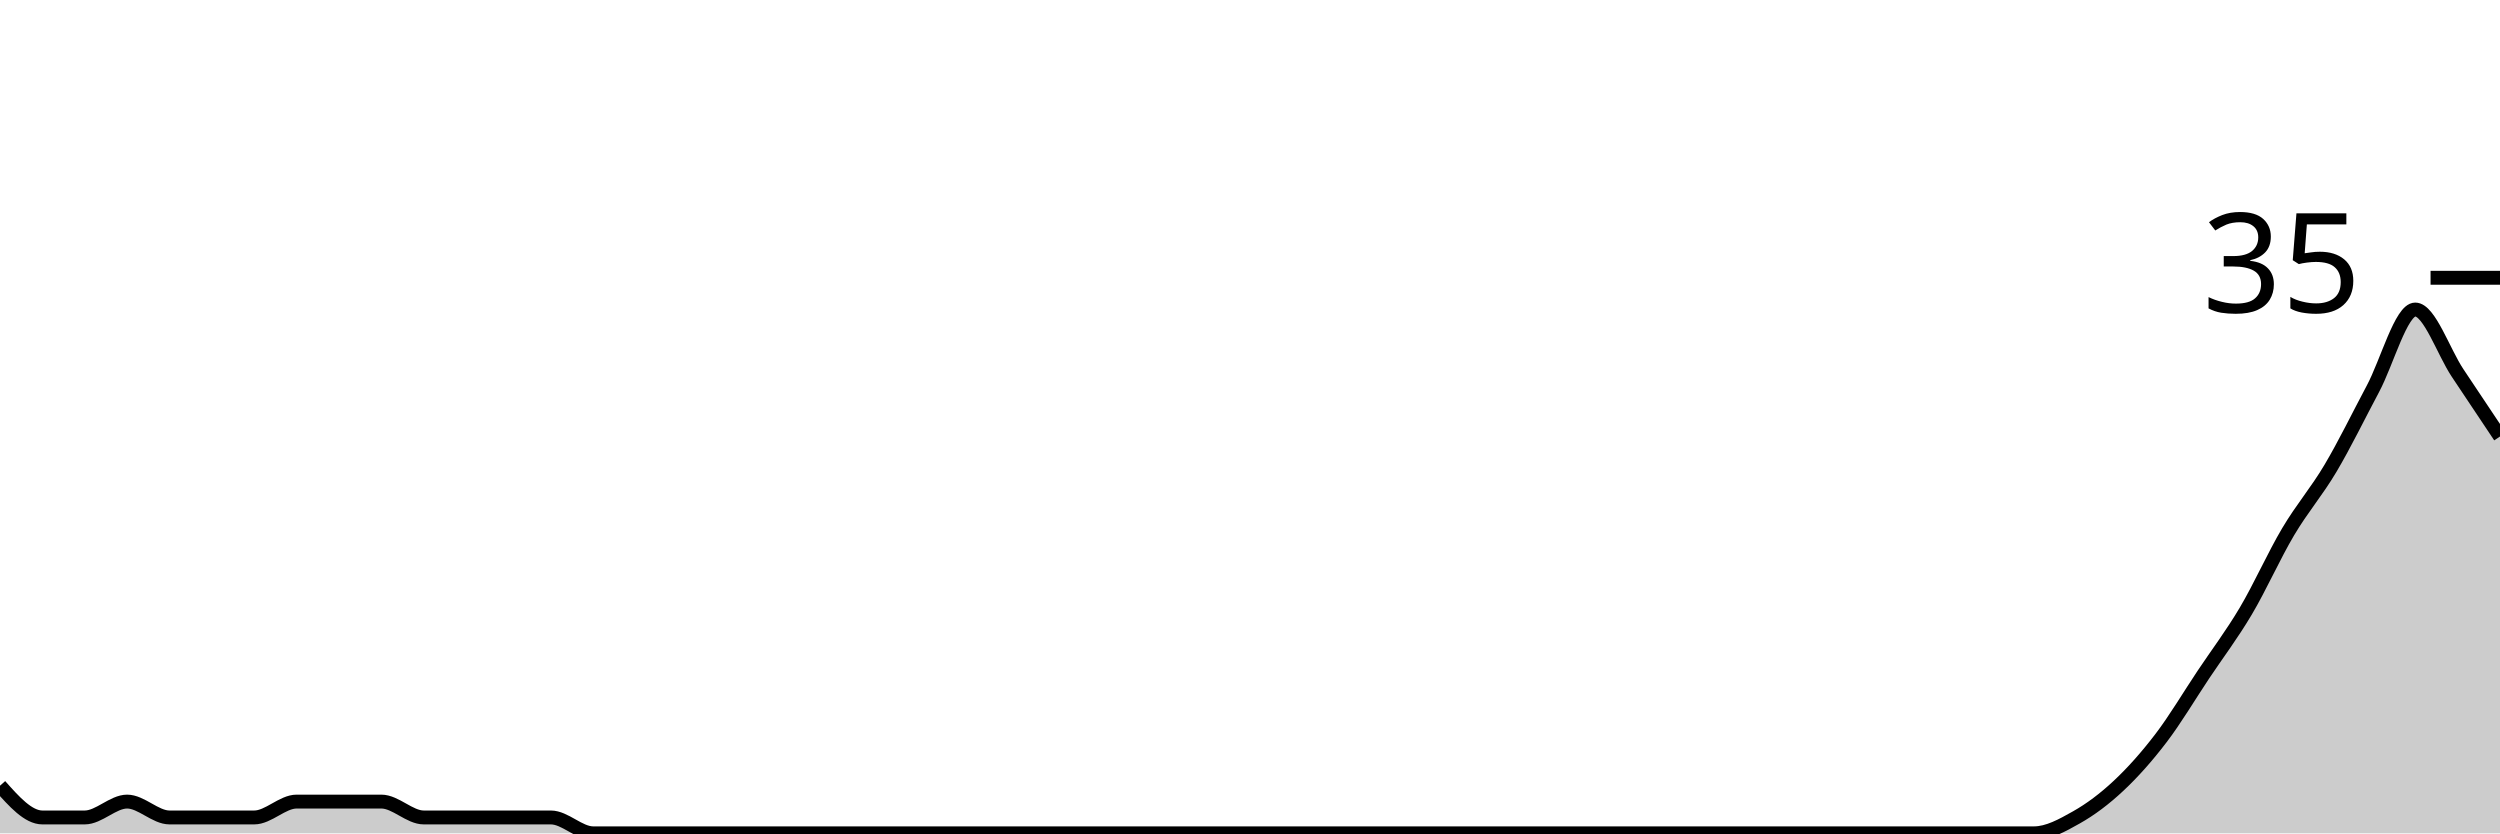
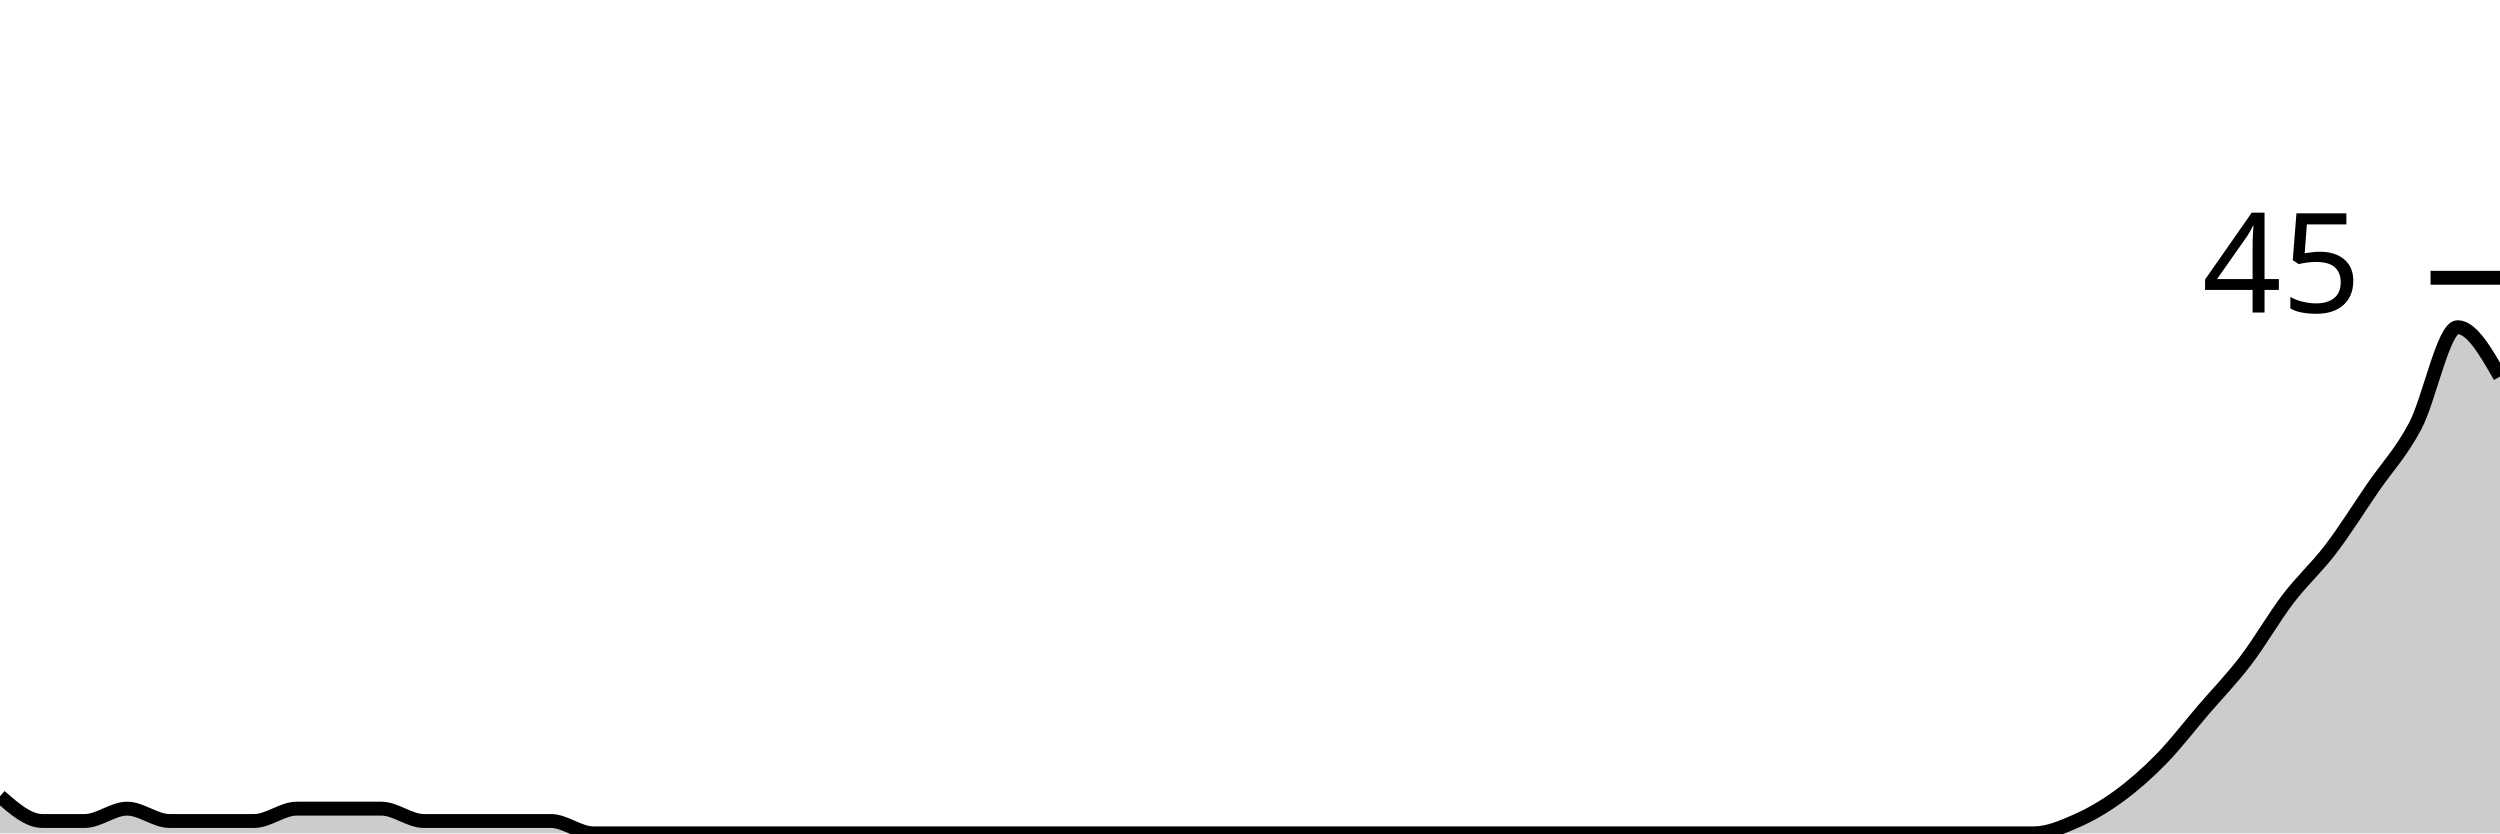
<svg xmlns="http://www.w3.org/2000/svg" viewBox="0 0 180 60">
  <g transform="translate(0,20)">
-     <path class="area" fill="rgba(0, 0, 0, 0.2)" d="M0,36.571C1.017,37.714,2.034,38.857,3.051,38.857C4.068,38.857,5.085,38.857,6.102,38.857C7.119,38.857,8.136,37.714,9.153,37.714C10.169,37.714,11.186,38.857,12.203,38.857C13.22,38.857,14.237,38.857,15.254,38.857C16.271,38.857,17.288,38.857,18.305,38.857C19.322,38.857,20.339,37.714,21.356,37.714C22.373,37.714,23.39,37.714,24.407,37.714C25.424,37.714,26.441,37.714,27.458,37.714C28.475,37.714,29.492,38.857,30.508,38.857C31.525,38.857,32.542,38.857,33.559,38.857C34.576,38.857,35.593,38.857,36.61,38.857C37.627,38.857,38.644,38.857,39.661,38.857C40.678,38.857,41.695,40,42.712,40C43.729,40,44.746,40,45.763,40C46.78,40,47.797,40,48.814,40C49.831,40,50.847,40,51.864,40C52.881,40,53.898,40,54.915,40C55.932,40,56.949,40,57.966,40C58.983,40,60,40,61.017,40C62.034,40,63.051,40,64.068,40C65.085,40,66.102,40,67.119,40C68.136,40,69.153,40,70.169,40C71.186,40,72.203,40,73.22,40C74.237,40,75.254,40,76.271,40C77.288,40,78.305,40,79.322,40C80.339,40,81.356,40,82.373,40C83.39,40,84.407,40,85.424,40C86.441,40,87.458,40,88.475,40C89.492,40,90.508,40,91.525,40C92.542,40,93.559,40,94.576,40C95.593,40,96.61,40,97.627,40C98.644,40,99.661,40,100.678,40C101.695,40,102.712,40,103.729,40C104.746,40,105.763,40,106.78,40C107.797,40,108.814,40,109.831,40C110.847,40,111.864,40,112.881,40C113.898,40,114.915,40,115.932,40C116.949,40,117.966,40,118.983,40C120,40,121.017,40,122.034,40C123.051,40,124.068,40,125.085,40C126.102,40,127.119,40,128.136,40C129.153,40,130.169,40,131.186,40C132.203,40,133.22,40,134.237,40C135.254,40,136.271,40,137.288,40C138.305,40,139.322,40,140.339,40C141.356,40,142.373,40,143.39,40C144.407,40,145.424,40,146.441,40C147.458,40,148.475,39.429,149.492,38.857C150.508,38.286,151.525,37.524,152.542,36.571C153.559,35.619,154.576,34.476,155.593,33.143C156.61,31.81,157.627,30.095,158.644,28.571C159.661,27.048,160.678,25.714,161.695,24C162.712,22.286,163.729,20,164.746,18.286C165.763,16.571,166.78,15.429,167.797,13.714C168.814,12,169.831,9.905,170.847,8C171.864,6.095,172.881,2.286,173.898,2.286C174.915,2.286,175.932,5.333,176.949,6.857C177.966,8.381,178.983,9.905,180,11.429L180,40C178.983,40,177.966,40,176.949,40C175.932,40,174.915,40,173.898,40C172.881,40,171.864,40,170.847,40C169.831,40,168.814,40,167.797,40C166.78,40,165.763,40,164.746,40C163.729,40,162.712,40,161.695,40C160.678,40,159.661,40,158.644,40C157.627,40,156.61,40,155.593,40C154.576,40,153.559,40,152.542,40C151.525,40,150.508,40,149.492,40C148.475,40,147.458,40,146.441,40C145.424,40,144.407,40,143.39,40C142.373,40,141.356,40,140.339,40C139.322,40,138.305,40,137.288,40C136.271,40,135.254,40,134.237,40C133.22,40,132.203,40,131.186,40C130.169,40,129.153,40,128.136,40C127.119,40,126.102,40,125.085,40C124.068,40,123.051,40,122.034,40C121.017,40,120,40,118.983,40C117.966,40,116.949,40,115.932,40C114.915,40,113.898,40,112.881,40C111.864,40,110.847,40,109.831,40C108.814,40,107.797,40,106.78,40C105.763,40,104.746,40,103.729,40C102.712,40,101.695,40,100.678,40C99.661,40,98.644,40,97.627,40C96.61,40,95.593,40,94.576,40C93.559,40,92.542,40,91.525,40C90.508,40,89.492,40,88.475,40C87.458,40,86.441,40,85.424,40C84.407,40,83.39,40,82.373,40C81.356,40,80.339,40,79.322,40C78.305,40,77.288,40,76.271,40C75.254,40,74.237,40,73.22,40C72.203,40,71.186,40,70.169,40C69.153,40,68.136,40,67.119,40C66.102,40,65.085,40,64.068,40C63.051,40,62.034,40,61.017,40C60,40,58.983,40,57.966,40C56.949,40,55.932,40,54.915,40C53.898,40,52.881,40,51.864,40C50.847,40,49.831,40,48.814,40C47.797,40,46.78,40,45.763,40C44.746,40,43.729,40,42.712,40C41.695,40,40.678,40,39.661,40C38.644,40,37.627,40,36.61,40C35.593,40,34.576,40,33.559,40C32.542,40,31.525,40,30.508,40C29.492,40,28.475,40,27.458,40C26.441,40,25.424,40,24.407,40C23.39,40,22.373,40,21.356,40C20.339,40,19.322,40,18.305,40C17.288,40,16.271,40,15.254,40C14.237,40,13.22,40,12.203,40C11.186,40,10.169,40,9.153,40C8.136,40,7.119,40,6.102,40C5.085,40,4.068,40,3.051,40C2.034,40,1.017,40,0,40Z" />
-     <path class="line" stroke="black" fill="none" d="M0,36.571C1.017,37.714,2.034,38.857,3.051,38.857C4.068,38.857,5.085,38.857,6.102,38.857C7.119,38.857,8.136,37.714,9.153,37.714C10.169,37.714,11.186,38.857,12.203,38.857C13.22,38.857,14.237,38.857,15.254,38.857C16.271,38.857,17.288,38.857,18.305,38.857C19.322,38.857,20.339,37.714,21.356,37.714C22.373,37.714,23.39,37.714,24.407,37.714C25.424,37.714,26.441,37.714,27.458,37.714C28.475,37.714,29.492,38.857,30.508,38.857C31.525,38.857,32.542,38.857,33.559,38.857C34.576,38.857,35.593,38.857,36.61,38.857C37.627,38.857,38.644,38.857,39.661,38.857C40.678,38.857,41.695,40,42.712,40C43.729,40,44.746,40,45.763,40C46.78,40,47.797,40,48.814,40C49.831,40,50.847,40,51.864,40C52.881,40,53.898,40,54.915,40C55.932,40,56.949,40,57.966,40C58.983,40,60,40,61.017,40C62.034,40,63.051,40,64.068,40C65.085,40,66.102,40,67.119,40C68.136,40,69.153,40,70.169,40C71.186,40,72.203,40,73.22,40C74.237,40,75.254,40,76.271,40C77.288,40,78.305,40,79.322,40C80.339,40,81.356,40,82.373,40C83.39,40,84.407,40,85.424,40C86.441,40,87.458,40,88.475,40C89.492,40,90.508,40,91.525,40C92.542,40,93.559,40,94.576,40C95.593,40,96.61,40,97.627,40C98.644,40,99.661,40,100.678,40C101.695,40,102.712,40,103.729,40C104.746,40,105.763,40,106.78,40C107.797,40,108.814,40,109.831,40C110.847,40,111.864,40,112.881,40C113.898,40,114.915,40,115.932,40C116.949,40,117.966,40,118.983,40C120,40,121.017,40,122.034,40C123.051,40,124.068,40,125.085,40C126.102,40,127.119,40,128.136,40C129.153,40,130.169,40,131.186,40C132.203,40,133.22,40,134.237,40C135.254,40,136.271,40,137.288,40C138.305,40,139.322,40,140.339,40C141.356,40,142.373,40,143.39,40C144.407,40,145.424,40,146.441,40C147.458,40,148.475,39.429,149.492,38.857C150.508,38.286,151.525,37.524,152.542,36.571C153.559,35.619,154.576,34.476,155.593,33.143C156.61,31.81,157.627,30.095,158.644,28.571C159.661,27.048,160.678,25.714,161.695,24C162.712,22.286,163.729,20,164.746,18.286C165.763,16.571,166.78,15.429,167.797,13.714C168.814,12,169.831,9.905,170.847,8C171.864,6.095,172.881,2.286,173.898,2.286C174.915,2.286,175.932,5.333,176.949,6.857C177.966,8.381,178.983,9.905,180,11.429" />
+     <path class="area" fill="rgba(0, 0, 0, 0.2)" d="M0,37.333C1.017,38.222,2.034,39.111,3.051,39.111C4.068,39.111,5.085,39.111,6.102,39.111C7.119,39.111,8.136,38.222,9.153,38.222C10.169,38.222,11.186,39.111,12.203,39.111C13.22,39.111,14.237,39.111,15.254,39.111C16.271,39.111,17.288,39.111,18.305,39.111C19.322,39.111,20.339,38.222,21.356,38.222C22.373,38.222,23.39,38.222,24.407,38.222C25.424,38.222,26.441,38.222,27.458,38.222C28.475,38.222,29.492,39.111,30.508,39.111C31.525,39.111,32.542,39.111,33.559,39.111C34.576,39.111,35.593,39.111,36.61,39.111C37.627,39.111,38.644,39.111,39.661,39.111C40.678,39.111,41.695,40,42.712,40C43.729,40,44.746,40,45.763,40C46.78,40,47.797,40,48.814,40C49.831,40,50.847,40,51.864,40C52.881,40,53.898,40,54.915,40C55.932,40,56.949,40,57.966,40C58.983,40,60,40,61.017,40C62.034,40,63.051,40,64.068,40C65.085,40,66.102,40,67.119,40C68.136,40,69.153,40,70.169,40C71.186,40,72.203,40,73.22,40C74.237,40,75.254,40,76.271,40C77.288,40,78.305,40,79.322,40C80.339,40,81.356,40,82.373,40C83.39,40,84.407,40,85.424,40C86.441,40,87.458,40,88.475,40C89.492,40,90.508,40,91.525,40C92.542,40,93.559,40,94.576,40C95.593,40,96.61,40,97.627,40C98.644,40,99.661,40,100.678,40C101.695,40,102.712,40,103.729,40C104.746,40,105.763,40,106.78,40C107.797,40,108.814,40,109.831,40C110.847,40,111.864,40,112.881,40C113.898,40,114.915,40,115.932,40C116.949,40,117.966,40,118.983,40C120,40,121.017,40,122.034,40C123.051,40,124.068,40,125.085,40C126.102,40,127.119,40,128.136,40C129.153,40,130.169,40,131.186,40C132.203,40,133.22,40,134.237,40C135.254,40,136.271,40,137.288,40C138.305,40,139.322,40,140.339,40C141.356,40,142.373,40,143.39,40C144.407,40,145.424,40,146.441,40C147.458,40,148.475,39.556,149.492,39.111C150.508,38.667,151.525,38.074,152.542,37.333C153.559,36.593,154.576,35.704,155.593,34.667C156.61,33.63,157.627,32.296,158.644,31.111C159.661,29.926,160.678,28.889,161.695,27.556C162.712,26.222,163.729,24.444,164.746,23.111C165.763,21.778,166.78,20.889,167.797,19.556C168.814,18.222,169.831,16.593,170.847,15.111C171.864,13.63,172.881,12.593,173.898,10.667C174.915,8.741,175.932,3.556,176.949,3.556C177.966,3.556,178.983,5.333,180,7.111L180,40C178.983,40,177.966,40,176.949,40C175.932,40,174.915,40,173.898,40C172.881,40,171.864,40,170.847,40C169.831,40,168.814,40,167.797,40C166.78,40,165.763,40,164.746,40C163.729,40,162.712,40,161.695,40C160.678,40,159.661,40,158.644,40C157.627,40,156.61,40,155.593,40C154.576,40,153.559,40,152.542,40C151.525,40,150.508,40,149.492,40C148.475,40,147.458,40,146.441,40C145.424,40,144.407,40,143.39,40C142.373,40,141.356,40,140.339,40C139.322,40,138.305,40,137.288,40C136.271,40,135.254,40,134.237,40C133.22,40,132.203,40,131.186,40C130.169,40,129.153,40,128.136,40C127.119,40,126.102,40,125.085,40C124.068,40,123.051,40,122.034,40C121.017,40,120,40,118.983,40C117.966,40,116.949,40,115.932,40C114.915,40,113.898,40,112.881,40C111.864,40,110.847,40,109.831,40C108.814,40,107.797,40,106.78,40C105.763,40,104.746,40,103.729,40C102.712,40,101.695,40,100.678,40C99.661,40,98.644,40,97.627,40C96.61,40,95.593,40,94.576,40C93.559,40,92.542,40,91.525,40C90.508,40,89.492,40,88.475,40C87.458,40,86.441,40,85.424,40C84.407,40,83.39,40,82.373,40C81.356,40,80.339,40,79.322,40C78.305,40,77.288,40,76.271,40C75.254,40,74.237,40,73.22,40C72.203,40,71.186,40,70.169,40C69.153,40,68.136,40,67.119,40C66.102,40,65.085,40,64.068,40C63.051,40,62.034,40,61.017,40C60,40,58.983,40,57.966,40C56.949,40,55.932,40,54.915,40C53.898,40,52.881,40,51.864,40C50.847,40,49.831,40,48.814,40C47.797,40,46.78,40,45.763,40C44.746,40,43.729,40,42.712,40C41.695,40,40.678,40,39.661,40C38.644,40,37.627,40,36.61,40C35.593,40,34.576,40,33.559,40C32.542,40,31.525,40,30.508,40C29.492,40,28.475,40,27.458,40C26.441,40,25.424,40,24.407,40C23.39,40,22.373,40,21.356,40C20.339,40,19.322,40,18.305,40C17.288,40,16.271,40,15.254,40C14.237,40,13.22,40,12.203,40C11.186,40,10.169,40,9.153,40C8.136,40,7.119,40,6.102,40C5.085,40,4.068,40,3.051,40C2.034,40,1.017,40,0,40Z" />
+     <path class="line" stroke="black" fill="none" d="M0,37.333C1.017,38.222,2.034,39.111,3.051,39.111C4.068,39.111,5.085,39.111,6.102,39.111C7.119,39.111,8.136,38.222,9.153,38.222C10.169,38.222,11.186,39.111,12.203,39.111C13.22,39.111,14.237,39.111,15.254,39.111C16.271,39.111,17.288,39.111,18.305,39.111C19.322,39.111,20.339,38.222,21.356,38.222C22.373,38.222,23.39,38.222,24.407,38.222C25.424,38.222,26.441,38.222,27.458,38.222C28.475,38.222,29.492,39.111,30.508,39.111C31.525,39.111,32.542,39.111,33.559,39.111C34.576,39.111,35.593,39.111,36.61,39.111C37.627,39.111,38.644,39.111,39.661,39.111C40.678,39.111,41.695,40,42.712,40C43.729,40,44.746,40,45.763,40C46.78,40,47.797,40,48.814,40C49.831,40,50.847,40,51.864,40C52.881,40,53.898,40,54.915,40C55.932,40,56.949,40,57.966,40C58.983,40,60,40,61.017,40C62.034,40,63.051,40,64.068,40C65.085,40,66.102,40,67.119,40C68.136,40,69.153,40,70.169,40C71.186,40,72.203,40,73.22,40C74.237,40,75.254,40,76.271,40C77.288,40,78.305,40,79.322,40C80.339,40,81.356,40,82.373,40C83.39,40,84.407,40,85.424,40C86.441,40,87.458,40,88.475,40C89.492,40,90.508,40,91.525,40C92.542,40,93.559,40,94.576,40C95.593,40,96.61,40,97.627,40C98.644,40,99.661,40,100.678,40C101.695,40,102.712,40,103.729,40C104.746,40,105.763,40,106.78,40C107.797,40,108.814,40,109.831,40C110.847,40,111.864,40,112.881,40C113.898,40,114.915,40,115.932,40C116.949,40,117.966,40,118.983,40C120,40,121.017,40,122.034,40C123.051,40,124.068,40,125.085,40C126.102,40,127.119,40,128.136,40C129.153,40,130.169,40,131.186,40C132.203,40,133.22,40,134.237,40C135.254,40,136.271,40,137.288,40C138.305,40,139.322,40,140.339,40C141.356,40,142.373,40,143.39,40C144.407,40,145.424,40,146.441,40C147.458,40,148.475,39.556,149.492,39.111C150.508,38.667,151.525,38.074,152.542,37.333C153.559,36.593,154.576,35.704,155.593,34.667C156.61,33.63,157.627,32.296,158.644,31.111C159.661,29.926,160.678,28.889,161.695,27.556C162.712,26.222,163.729,24.444,164.746,23.111C165.763,21.778,166.78,20.889,167.797,19.556C168.814,18.222,169.831,16.593,170.847,15.111C171.864,13.63,172.881,12.593,173.898,10.667C174.915,8.741,175.932,3.556,176.949,3.556C177.966,3.556,178.983,5.333,180,7.111" />
    <path class="axis-ceiling" stroke-width="1" stroke="black" fill="none" d="M175,0L180,0" />
-     <text class="axis-ceiling-label" font-family="sans-serif" text-anchor="end" font-size="10px" x="170" y="2.5">35</text>
+     <text class="axis-ceiling-label" font-family="sans-serif" text-anchor="end" font-size="10px" x="170" y="2.5">45</text>
  </g>
</svg>
